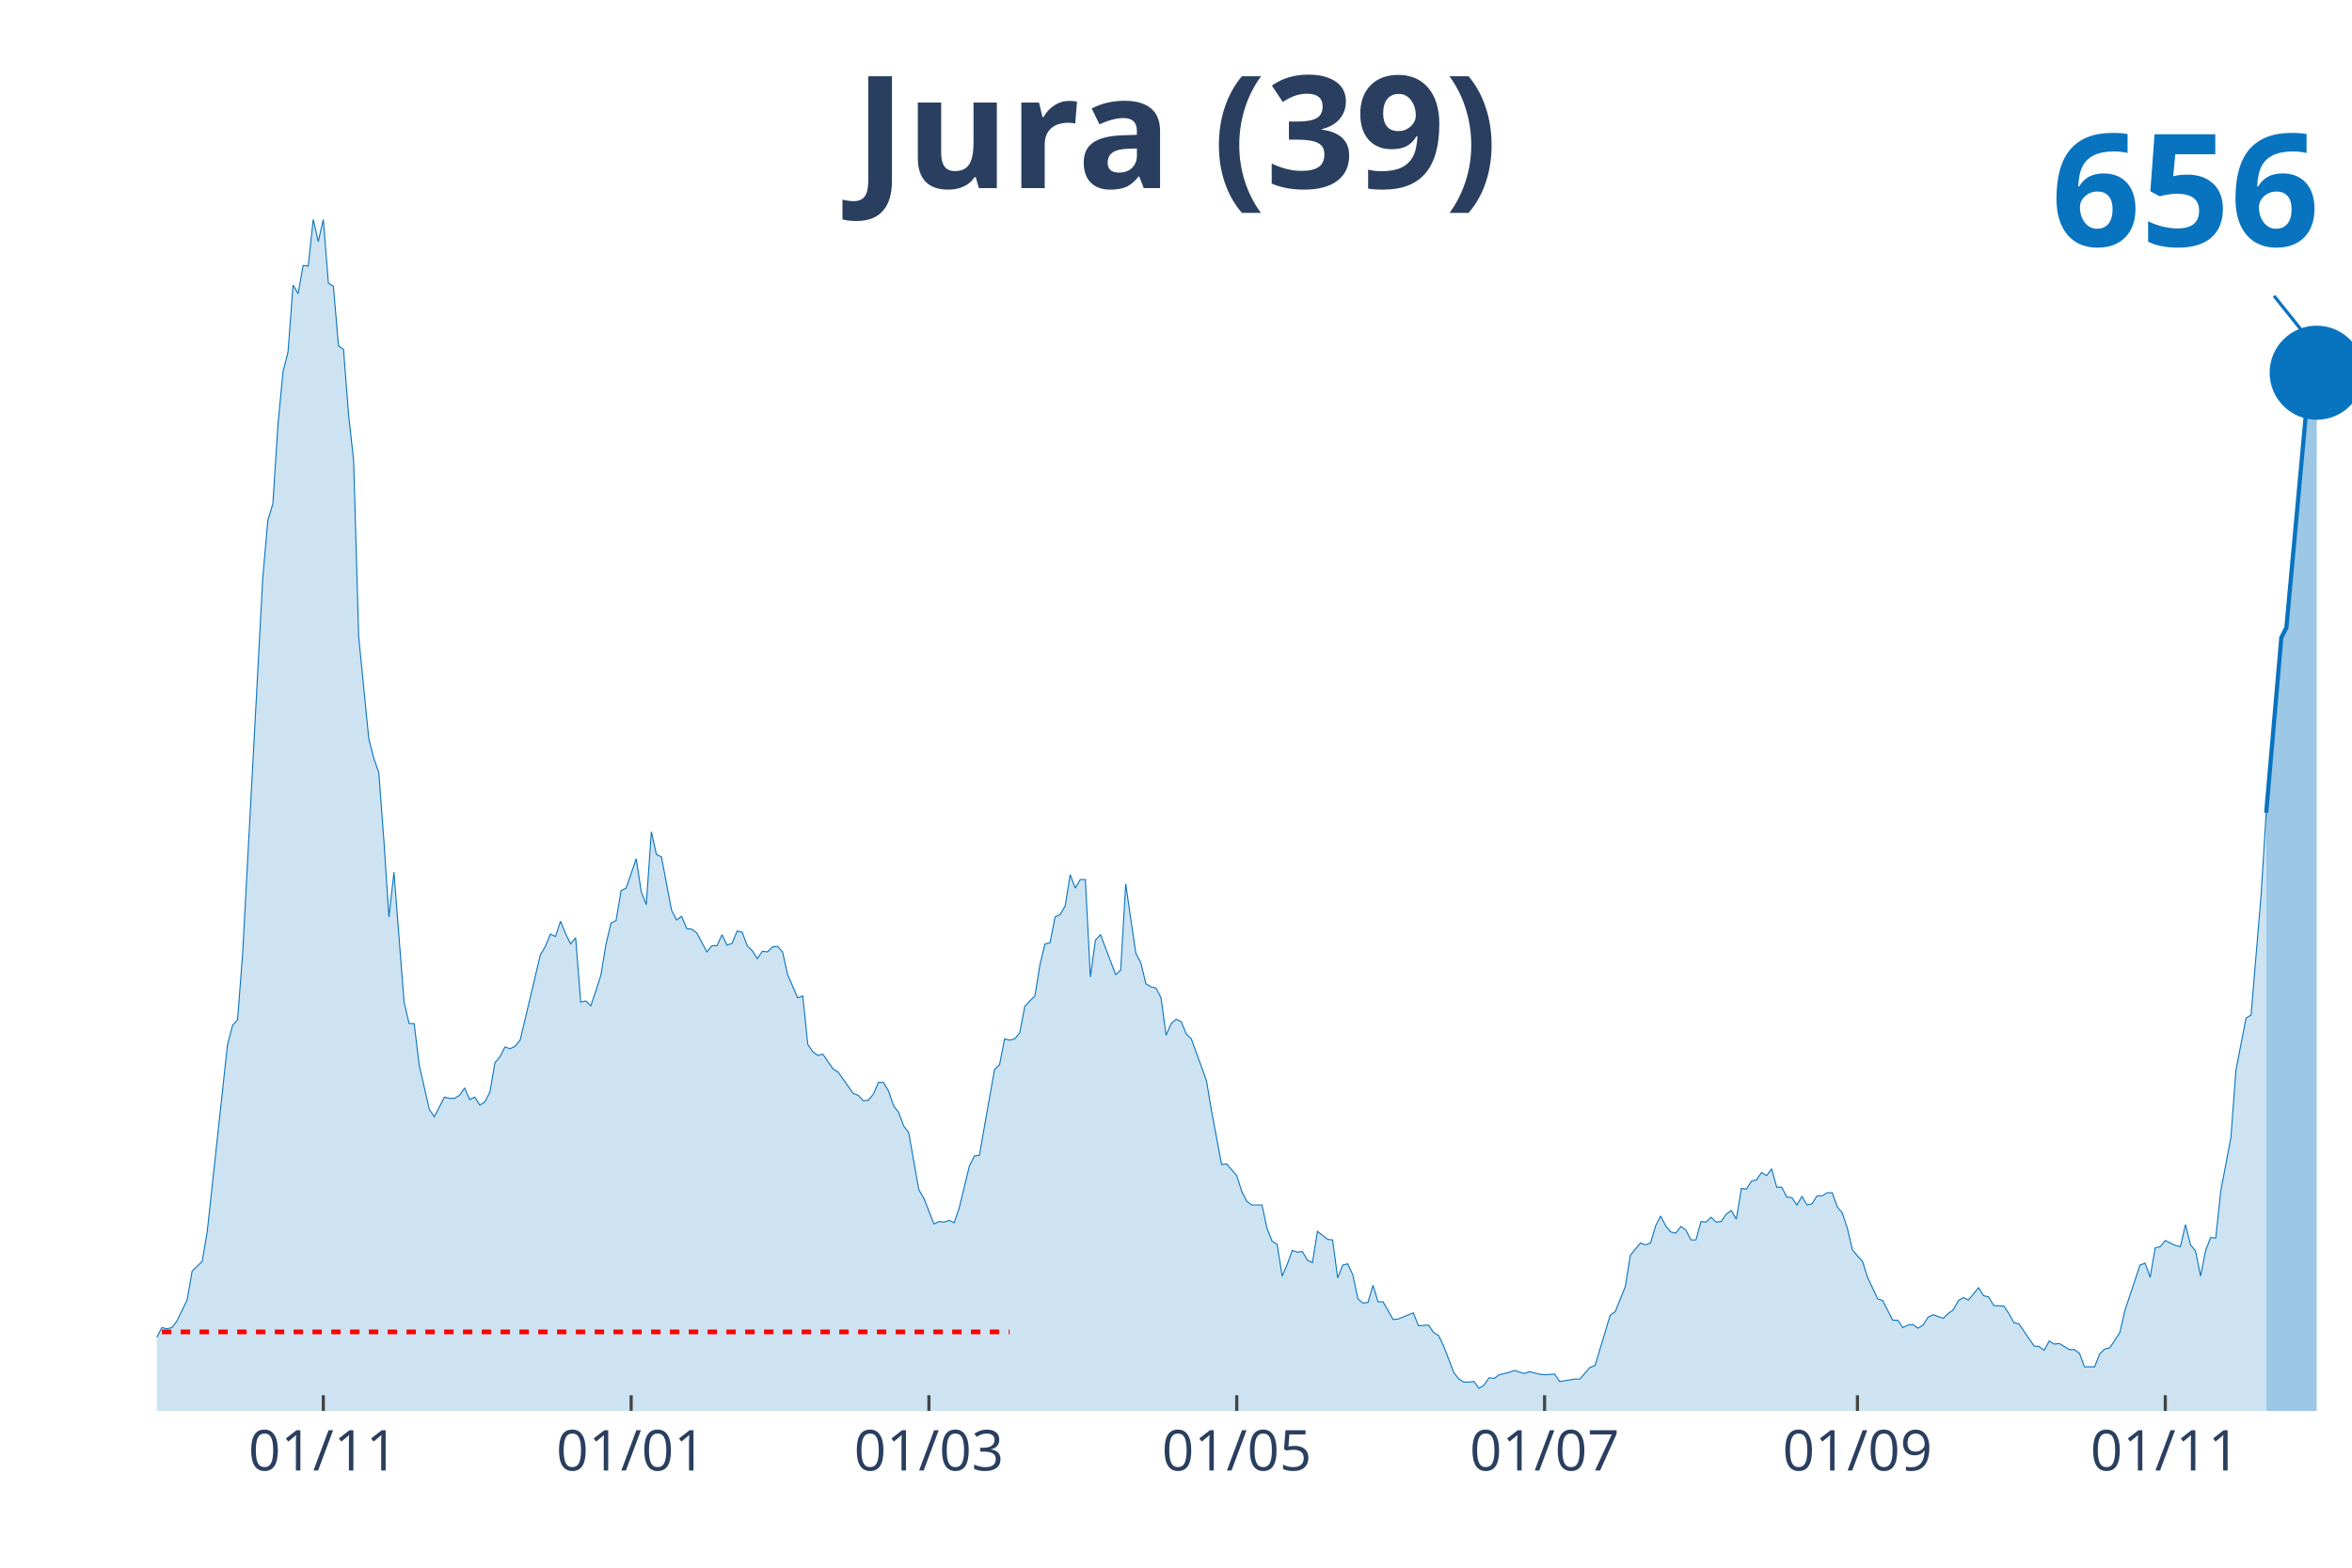
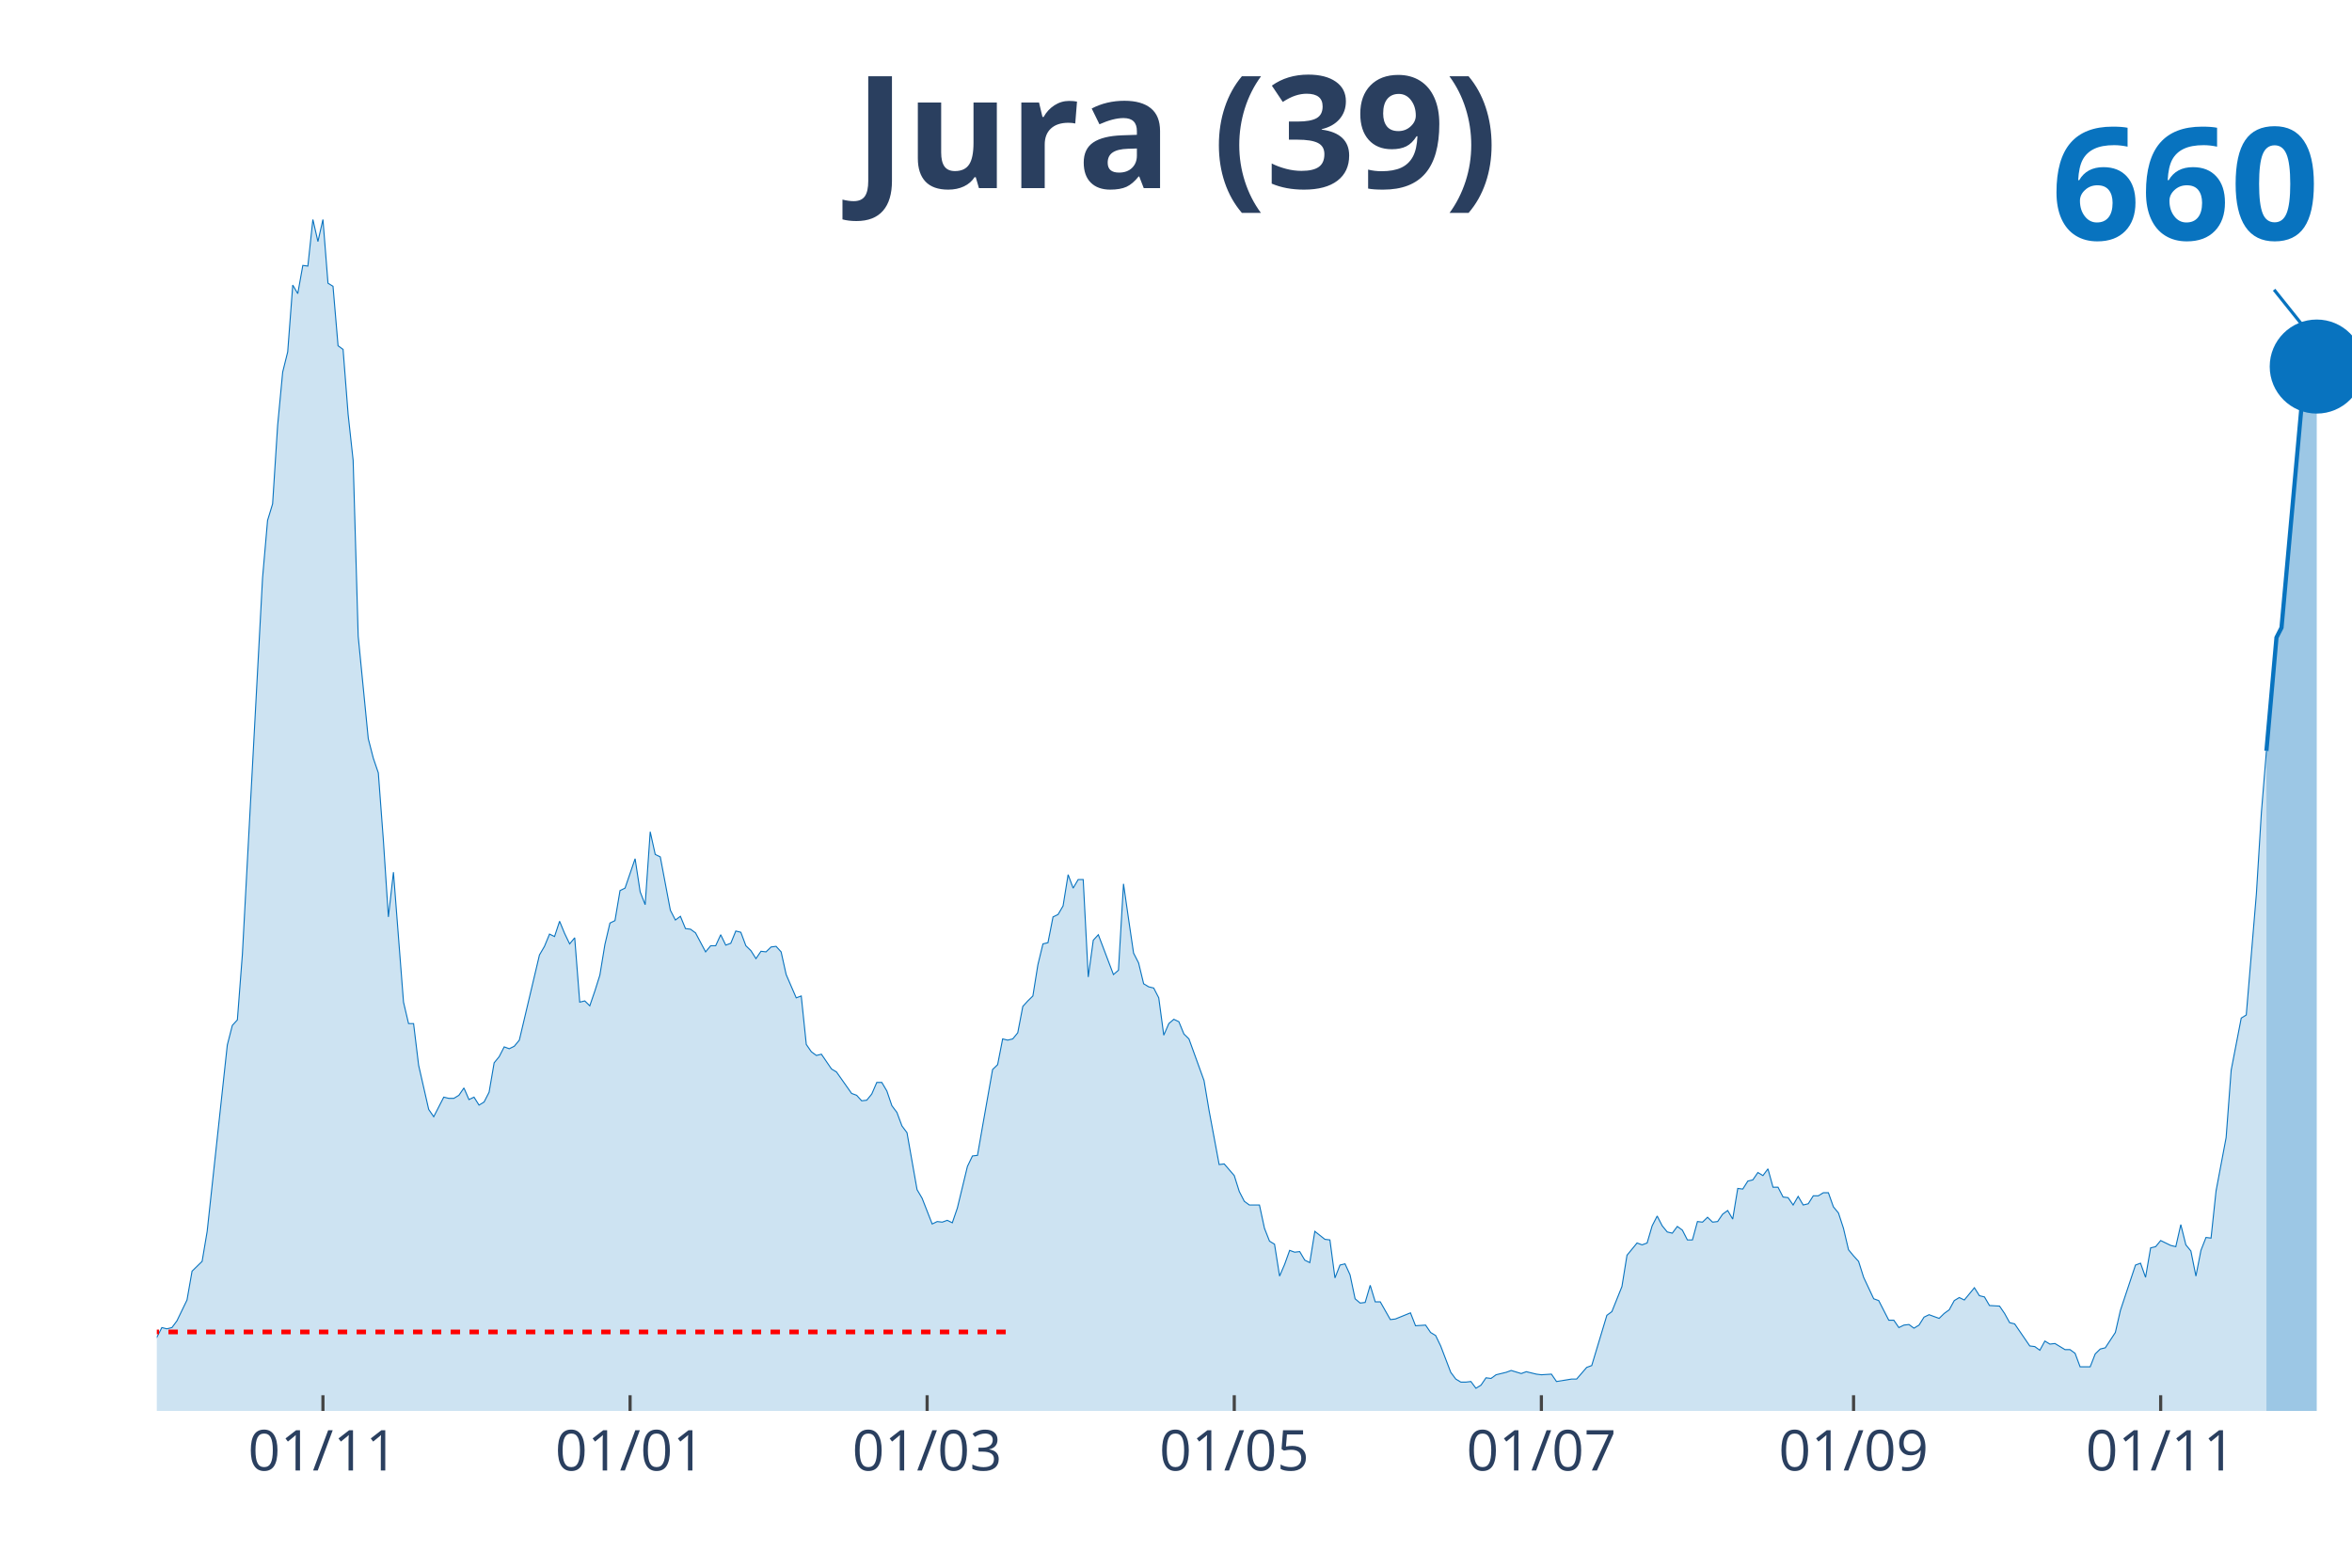
<svg xmlns="http://www.w3.org/2000/svg" class="main-svg" width="1125" height="750" style="" viewBox="0 0 750 500">
  <rect x="0" y="0" width="750" height="500" style="fill: rgb(0, 0, 0); fill-opacity: 0;" />
-   <defs id="defs-be785c">
+   <defs id="defs-2b7659">
    <g class="clips">
-       <clipPath id="clipbe785cxyplot" class="plotclip">
+       <clipPath id="clip2b7659xyplot" class="plotclip">
        <rect width="700" height="380" />
      </clipPath>
-       <clipPath class="axesclip" id="clipbe785cx">
+       <clipPath class="axesclip" id="clip2b7659x">
        <rect x="50" y="0" width="700" height="500" />
      </clipPath>
-       <clipPath class="axesclip" id="clipbe785cy">
+       <clipPath class="axesclip" id="clip2b7659y">
        <rect x="0" y="70" width="750" height="380" />
      </clipPath>
-       <clipPath class="axesclip" id="clipbe785cxy">
+       <clipPath class="axesclip" id="clip2b7659xy">
        <rect x="50" y="70" width="700" height="380" />
      </clipPath>
    </g>
    <g class="gradients" />
  </defs>
  <g class="bglayer">
    <rect class="bg" x="50" y="70" width="700" height="380" style="fill: rgb(0, 0, 0); fill-opacity: 0; stroke-width: 0;" />
  </g>
  <g class="layer-below">
    <g class="imagelayer" />
    <g class="shapelayer" />
  </g>
  <g class="cartesianlayer">
    <g class="subplot xy">
      <g class="layer-subplot">
        <g class="shapelayer" />
        <g class="imagelayer" />
      </g>
      <g class="gridlayer">
        <g class="x">
-           <path class="xgrid crisp" transform="translate(103.1,0)" d="M0,70v380" style="stroke: rgb(255, 255, 255); stroke-opacity: 1; stroke-width: 1px;" />
-           <path class="xgrid crisp" transform="translate(201.26,0)" d="M0,70v380" style="stroke: rgb(255, 255, 255); stroke-opacity: 1; stroke-width: 1px;" />
-           <path class="xgrid crisp" transform="translate(296.21,0)" d="M0,70v380" style="stroke: rgb(255, 255, 255); stroke-opacity: 1; stroke-width: 1px;" />
-           <path class="xgrid crisp" transform="translate(394.37,0)" d="M0,70v380" style="stroke: rgb(255, 255, 255); stroke-opacity: 1; stroke-width: 1px;" />
-           <path class="xgrid crisp" transform="translate(492.53,0)" d="M0,70v380" style="stroke: rgb(255, 255, 255); stroke-opacity: 1; stroke-width: 1px;" />
-           <path class="xgrid crisp" transform="translate(592.3,0)" d="M0,70v380" style="stroke: rgb(255, 255, 255); stroke-opacity: 1; stroke-width: 1px;" />
-           <path class="xgrid crisp" transform="translate(690.46,0)" d="M0,70v380" style="stroke: rgb(255, 255, 255); stroke-opacity: 1; stroke-width: 1px;" />
+           <path class="xgrid crisp" transform="translate(102.98,0)" d="M0,70v380" style="stroke: rgb(255, 255, 255); stroke-opacity: 1; stroke-width: 1px;" />
+           <path class="xgrid crisp" transform="translate(200.92,0)" d="M0,70v380" style="stroke: rgb(255, 255, 255); stroke-opacity: 1; stroke-width: 1px;" />
+           <path class="xgrid crisp" transform="translate(295.64,0)" d="M0,70v380" style="stroke: rgb(255, 255, 255); stroke-opacity: 1; stroke-width: 1px;" />
+           <path class="xgrid crisp" transform="translate(393.58,0)" d="M0,70v380" style="stroke: rgb(255, 255, 255); stroke-opacity: 1; stroke-width: 1px;" />
+           <path class="xgrid crisp" transform="translate(491.51,0)" d="M0,70v380" style="stroke: rgb(255, 255, 255); stroke-opacity: 1; stroke-width: 1px;" />
+           <path class="xgrid crisp" transform="translate(591.06,0)" d="M0,70v380" style="stroke: rgb(255, 255, 255); stroke-opacity: 1; stroke-width: 1px;" />
+           <path class="xgrid crisp" transform="translate(688.99,0)" d="M0,70v380" style="stroke: rgb(255, 255, 255); stroke-opacity: 1; stroke-width: 1px;" />
        </g>
        <g class="y" />
      </g>
      <g class="zerolinelayer" />
      <path class="xlines-below" />
      <path class="ylines-below" />
      <g class="overlines-below" />
      <g class="xaxislayer-below" />
      <g class="yaxislayer-below" />
      <g class="overaxes-below" />
-       <g class="plot" transform="translate(50, 70)" clip-path="url('#clipbe785cxyplot')">
+       <g class="plot" transform="translate(50, 70)" clip-path="url('#clip2b7659xyplot')">
        <g class="scatterlayer mlayer">
-           <g class="trace scatter tracef9c5e7" style="stroke-miterlimit: 2;">
+           <g class="trace scatter trace58a2c8" style="stroke-miterlimit: 2;">
            <g class="fills">
              <g>
-                 <path class="js-fill" d="M672.64,380L-218.85,380L-218.85,378.44L-205.98,377.65L-204.37,378.05L-197.93,380L-196.32,380L-136.78,378.63L-135.17,377.65L-122.3,377.46L-120.69,376.68L-102.99,377.46L-101.38,378.63L-90.11,377.65L-88.51,377.26L-74.02,375.9L-72.41,374.92L-67.59,373.74L-65.98,373.16L-61.15,373.74L-59.54,372.96L-51.49,370.81L-49.89,368.27L-40.23,367.88L-38.62,368.27L-35.4,367.1L-33.79,367.88L-30.57,365.34L-28.97,363.78L-27.36,364.95L-25.75,363.38L-22.53,361.63L-20.92,363.97L-19.31,364.95L-17.7,363.38L-16.09,360.26L-14.48,359.87L-11.26,356.93L-9.66,355.37L-8.05,355.17L-6.44,355.96L-1.61,358.5L0,356.54L1.61,353.42L3.22,353.81L4.83,353.42L6.44,351.27L9.66,344.62L11.26,335.43L14.48,332.3L16.09,322.73L22.53,263.3L24.14,257.05L25.75,255.29L27.36,234.37L33.79,114.35L35.4,95.98L37.01,90.7L38.62,65.68L40.23,48.67L41.84,42.22L43.45,20.92L45.06,23.65L46.67,14.66L48.28,14.86L49.89,0L51.49,7.04L53.1,0L54.71,20.33L56.32,21.31L57.93,40.27L59.54,41.44L61.15,62.16L62.76,76.82L64.37,132.92L67.59,165.57L69.2,171.82L70.8,176.51L72.41,198.01L74.02,222.45L75.63,208.18L78.85,249.62L80.46,256.46L82.07,256.46L83.68,269.75L86.9,283.83L88.51,286.17L91.72,279.92L93.33,280.31L94.94,280.31L96.55,279.33L98.16,276.99L99.77,280.7L101.38,279.92L102.99,282.46L104.6,281.48L106.21,278.35L107.82,268.97L109.43,267.02L111.03,263.89L112.64,264.48L114.25,263.69L115.86,261.74L122.3,234.57L123.91,231.83L125.52,227.92L127.13,228.7L128.74,223.82L130.34,227.73L131.95,231.05L133.56,229.09L135.17,249.62L136.78,249.23L138.39,250.79L140,246.1L141.61,241.02L143.22,231.24L144.83,224.4L146.44,223.62L148.05,214.04L149.66,213.26L152.87,203.88L154.48,214.43L156.09,218.54L157.7,195.28L159.31,202.51L160.92,203.29L164.14,220.3L165.75,223.43L167.36,222.25L168.97,226.16L170.57,226.36L172.18,227.53L175.4,233.59L177.01,231.64L178.62,231.64L180.23,228.12L181.84,231.44L183.45,230.85L185.06,226.94L186.67,227.34L188.28,231.64L189.89,233.2L191.49,235.74L193.1,233.4L194.71,233.59L196.32,232.03L197.93,231.83L199.54,233.59L201.15,240.82L202.76,244.54L204.37,248.25L205.98,247.66L207.59,263.11L209.2,265.45L210.8,266.63L212.41,266.23L215.63,270.93L217.24,271.9L222.07,278.74L223.68,279.33L225.29,281.09L226.9,280.9L228.51,278.94L230.11,275.23L231.72,275.23L233.33,277.96L234.94,282.65L236.55,284.8L238.16,289.1L239.77,291.26L242.99,309.43L244.6,312.17L247.82,320.38L249.43,319.6L251.03,319.79L252.64,319.21L254.25,319.99L255.86,315.3L259.08,302.01L260.69,298.68L262.3,298.49L263.91,289.3L267.13,271.12L268.74,269.56L270.34,261.35L271.95,261.74L273.56,261.35L275.17,259.39L276.78,250.99L278.39,249.23L280,247.66L281.61,237.7L283.22,231.05L284.83,230.66L286.44,222.45L288.05,221.67L289.66,218.93L291.26,208.96L292.87,213.26L294.48,210.52L296.09,210.52L297.7,241.6L299.31,229.88L300.92,228.12L305.75,240.82L307.36,239.45L308.97,211.89L310.57,223.03L312.18,233.98L313.79,237.11L315.4,243.76L317.01,244.73L318.62,245.12L320.23,248.25L321.84,260.17L323.45,256.46L325.06,255.09L326.67,255.87L328.28,259.78L329.89,261.35L334.71,274.64L336.32,284.22L339.54,301.42L341.15,301.22L344.37,304.94L345.98,310.02L347.59,313.15L349.2,314.32L352.41,314.32L354.02,321.75L355.63,325.85L357.24,326.83L358.85,337L360.46,333.28L362.07,328.79L363.68,329.37L365.29,329.18L366.9,331.91L368.51,332.7L370.11,322.73L373.33,325.27L374.94,325.46L376.55,337.58L378.16,333.48L379.77,333.09L381.38,336.6L382.99,344.23L384.6,345.6L386.21,345.4L387.82,339.93L389.43,345.21L391.03,345.21L394.25,350.87L395.86,350.68L400.69,348.72L402.3,352.83L405.52,352.63L407.13,354.98L408.74,355.96L410.34,359.28L413.56,367.69L415.17,369.84L416.78,370.81L418.39,370.81L420,370.62L421.61,372.77L423.22,371.79L424.83,369.44L426.44,369.64L428.05,368.47L431.26,367.69L432.87,367.1L436.09,368.08L437.7,367.49L440.92,368.27L442.53,368.47L445.75,368.27L447.36,370.62L452.18,369.84L453.79,369.84L457.01,366.12L458.62,365.53L463.45,349.51L465.06,348.33L468.28,340.32L469.89,330.35L473.1,326.44L474.71,327.03L476.32,326.44L477.93,320.97L479.54,317.84L481.15,320.97L482.76,322.92L484.37,323.31L485.98,321.16L487.59,322.34L489.2,325.46L490.8,325.46L492.41,319.6L494.02,319.79L495.63,318.23L497.24,319.79L498.85,319.6L500.46,317.25L502.07,316.08L503.68,318.82L505.29,309.04L506.9,309.24L508.51,306.7L510.11,306.31L511.72,303.96L513.33,304.94L514.94,302.79L516.55,308.65L518.16,308.65L519.77,311.78L521.38,311.98L522.99,314.32L524.6,311.58L526.21,314.32L527.82,313.93L529.43,311.39L531.03,311.39L532.64,310.41L534.25,310.41L535.86,314.91L537.47,316.86L539.08,321.75L540.69,328.59L542.3,330.55L543.91,332.3L545.52,337.39L548.74,344.23L550.34,344.81L553.56,351.07L555.17,351.07L556.78,353.42L558.39,352.63L560,352.44L561.61,353.61L563.22,352.63L564.83,350.09L566.44,349.31L568.05,349.9L569.66,350.48L571.26,348.92L572.87,347.75L574.48,344.81L576.09,343.84L577.7,344.62L580.92,340.71L582.53,343.25L584.14,343.64L585.75,346.38L588.97,346.57L590.57,348.92L592.18,351.85L593.79,352.24L598.62,359.28L600.23,359.48L601.84,360.65L603.45,357.72L605.06,358.69L606.67,358.5L609.89,360.45L611.49,360.45L613.1,361.63L614.71,365.93L617.93,365.93L619.54,361.82L621.15,360.26L622.76,359.87L625.98,354.98L627.59,347.94L632.41,333.48L634.02,332.89L635.63,337.39L637.24,328L638.85,327.61L640.46,325.66L643.68,327.22L645.29,327.61L646.9,320.58L648.51,327.03L650.11,328.98L651.72,337L653.33,328.79L654.94,324.68L656.55,324.88L658.16,309.83L661.38,292.82L662.99,271.32L666.21,254.7L667.82,253.72L671.03,215.22L672.64,189.22" style="fill: rgb(8, 115, 191); fill-opacity: 0.2; stroke-width: 0;" />
+                 <path class="js-fill" d="M672.71,380L-218.35,380L-218.35,378.44L-205.5,377.65L-203.9,378.05L-197.48,380L-195.87,380L-136.47,378.63L-134.86,377.65L-122.02,377.46L-120.41,376.68L-102.75,377.46L-101.15,378.63L-89.91,377.65L-88.3,377.26L-73.85,375.9L-72.25,374.92L-67.43,373.74L-65.83,373.16L-61.01,373.74L-59.4,372.96L-51.38,370.81L-49.77,368.27L-40.14,367.88L-38.53,368.27L-35.32,367.1L-33.72,367.88L-30.5,365.34L-28.9,363.78L-27.29,364.95L-25.69,363.38L-22.48,361.63L-20.87,363.97L-19.27,364.95L-17.66,363.38L-16.06,360.26L-14.45,359.87L-11.24,356.93L-9.63,355.37L-8.03,355.17L-6.42,355.96L-1.61,358.5L0,356.54L1.61,353.42L3.21,353.81L4.82,353.42L6.42,351.27L9.63,344.62L11.24,335.43L14.45,332.3L16.06,322.73L22.48,263.3L24.08,257.05L25.69,255.29L27.29,234.37L33.72,114.35L35.32,95.98L36.93,90.7L38.53,65.68L40.14,48.67L41.74,42.22L43.35,20.92L44.95,23.65L46.56,14.66L48.17,14.86L49.77,0L51.38,7.04L52.98,0L54.59,20.33L56.19,21.31L57.8,40.27L59.4,41.44L61.01,62.16L62.61,76.82L64.22,132.92L67.43,165.57L69.04,171.82L70.64,176.51L72.25,198.01L73.85,222.45L75.46,208.18L78.67,249.62L80.28,256.46L81.88,256.46L83.49,269.75L86.7,283.83L88.3,286.17L91.51,279.92L93.12,280.31L94.72,280.31L96.33,279.33L97.94,276.99L99.54,280.7L101.15,279.92L102.75,282.46L104.36,281.48L105.96,278.35L107.57,268.97L109.17,267.02L110.78,263.89L112.39,264.48L113.99,263.69L115.6,261.74L122.02,234.57L123.62,231.83L125.23,227.92L126.83,228.7L128.44,223.82L130.05,227.73L131.65,231.05L133.26,229.09L134.86,249.62L136.47,249.23L138.07,250.79L139.68,246.1L141.28,241.02L142.89,231.24L144.5,224.4L146.1,223.62L147.71,214.04L149.31,213.26L152.52,203.88L154.13,214.43L155.73,218.54L157.34,195.28L158.94,202.51L160.55,203.29L163.76,220.3L165.37,223.43L166.97,222.25L168.58,226.16L170.18,226.36L171.79,227.53L175,233.59L176.61,231.64L178.21,231.64L179.82,228.12L181.42,231.44L183.03,230.85L184.63,226.94L186.24,227.34L187.84,231.64L189.45,233.2L191.06,235.74L192.66,233.4L194.27,233.59L195.87,232.03L197.48,231.83L199.08,233.59L200.69,240.82L202.29,244.54L203.9,248.25L205.5,247.66L207.11,263.11L208.72,265.45L210.32,266.63L211.93,266.23L215.14,270.93L216.74,271.9L221.56,278.74L223.17,279.33L224.77,281.09L226.38,280.9L227.98,278.94L229.59,275.23L231.19,275.23L232.8,277.96L234.4,282.65L236.01,284.8L237.61,289.1L239.22,291.26L242.43,309.43L244.04,312.17L247.25,320.38L248.85,319.6L250.46,319.79L252.06,319.21L253.67,319.99L255.28,315.3L258.49,302.01L260.09,298.68L261.7,298.49L263.3,289.3L266.51,271.12L268.12,269.56L269.72,261.35L271.33,261.74L272.94,261.35L274.54,259.39L276.15,250.99L277.75,249.23L279.36,247.66L280.96,237.7L282.57,231.05L284.17,230.66L285.78,222.45L287.39,221.67L288.99,218.93L290.6,208.96L292.2,213.26L293.81,210.52L295.41,210.52L297.02,241.6L298.62,229.88L300.23,228.12L305.05,240.82L306.65,239.45L308.26,211.89L309.86,223.03L311.47,233.98L313.07,237.11L314.68,243.76L316.28,244.73L317.89,245.12L319.5,248.25L321.1,260.17L322.71,256.46L324.31,255.09L325.92,255.87L327.52,259.78L329.13,261.35L333.94,274.64L335.55,284.22L338.76,301.42L340.37,301.22L343.58,304.94L345.18,310.02L346.79,313.15L348.39,314.32L351.61,314.32L353.21,321.75L354.82,325.85L356.42,326.83L358.03,337L359.63,333.28L361.24,328.79L362.84,329.37L364.45,329.18L366.06,331.91L367.66,332.7L369.27,322.73L372.48,325.27L374.08,325.46L375.69,337.58L377.29,333.48L378.9,333.09L380.5,336.6L382.11,344.23L383.72,345.6L385.32,345.4L386.93,339.93L388.53,345.21L390.14,345.21L393.35,350.87L394.95,350.68L399.77,348.72L401.38,352.83L404.59,352.63L406.19,354.98L407.8,355.96L409.4,359.28L412.61,367.69L414.22,369.84L415.83,370.81L417.43,370.81L419.04,370.62L420.64,372.77L422.25,371.79L423.85,369.44L425.46,369.64L427.06,368.47L430.28,367.69L431.88,367.1L435.09,368.08L436.7,367.49L439.91,368.27L441.51,368.47L444.72,368.27L446.33,370.62L451.15,369.84L452.75,369.84L455.96,366.12L457.57,365.53L462.39,349.51L463.99,348.33L467.2,340.32L468.81,330.35L472.02,326.44L473.62,327.03L475.23,326.44L476.83,320.97L478.44,317.84L480.05,320.97L481.65,322.92L483.26,323.31L484.86,321.16L486.47,322.34L488.07,325.46L489.68,325.46L491.28,319.6L492.89,319.79L494.5,318.23L496.1,319.79L497.71,319.6L499.31,317.25L500.92,316.08L502.52,318.82L504.13,309.04L505.73,309.24L507.34,306.7L508.94,306.31L510.55,303.96L512.16,304.94L513.76,302.79L515.37,308.65L516.97,308.65L518.58,311.78L520.18,311.98L521.79,314.32L523.39,311.58L525,314.32L526.61,313.93L528.21,311.39L529.82,311.39L531.42,310.41L533.03,310.41L534.63,314.91L536.24,316.86L537.84,321.75L539.45,328.59L541.06,330.55L542.66,332.3L544.27,337.39L547.48,344.23L549.08,344.81L552.29,351.07L553.9,351.07L555.5,353.42L557.11,352.63L558.72,352.44L560.32,353.61L561.93,352.63L563.53,350.09L565.14,349.31L566.74,349.9L568.35,350.48L569.95,348.92L571.56,347.75L573.17,344.81L574.77,343.84L576.38,344.62L579.59,340.71L581.19,343.25L582.8,343.64L584.4,346.38L587.61,346.57L589.22,348.92L590.83,351.85L592.43,352.24L597.25,359.28L598.85,359.48L600.46,360.65L602.06,357.72L603.67,358.69L605.28,358.5L608.49,360.45L610.09,360.45L611.7,361.63L613.3,365.93L616.51,365.93L618.12,361.82L619.72,360.26L621.33,359.87L624.54,354.98L626.15,347.94L630.96,333.48L632.57,332.89L634.17,337.39L635.78,328L637.39,327.61L638.99,325.66L642.2,327.22L643.81,327.61L645.41,320.58L647.02,327.03L648.62,328.98L650.23,337L651.83,328.79L653.44,324.68L655.05,324.88L656.65,309.83L659.86,292.82L661.47,271.32L664.68,254.7L666.28,253.72L669.5,215.22L671.1,189.22L672.71,169.48" style="fill: rgb(8, 115, 191); fill-opacity: 0.2; stroke-width: 0;" />
              </g>
            </g>
            <g class="errorbars" />
            <g class="lines">
-               <path class="js-line" d="M-218.85,378.44L-205.98,377.65L-204.37,378.05L-197.93,380L-196.32,380L-136.78,378.63L-135.17,377.65L-122.3,377.46L-120.69,376.68L-102.99,377.46L-101.38,378.63L-90.11,377.65L-88.51,377.26L-74.02,375.9L-72.41,374.92L-67.59,373.74L-65.98,373.16L-61.15,373.74L-59.54,372.96L-51.49,370.81L-49.89,368.27L-40.23,367.88L-38.62,368.27L-35.4,367.1L-33.79,367.88L-30.57,365.34L-28.97,363.78L-27.36,364.95L-25.75,363.38L-22.53,361.63L-20.92,363.97L-19.31,364.95L-17.7,363.38L-16.09,360.26L-14.48,359.87L-11.26,356.93L-9.66,355.37L-8.05,355.17L-6.44,355.96L-1.61,358.5L0,356.54L1.61,353.42L3.22,353.81L4.83,353.42L6.44,351.27L9.66,344.62L11.26,335.43L14.48,332.3L16.09,322.73L22.53,263.3L24.14,257.05L25.75,255.29L27.36,234.37L33.79,114.35L35.4,95.98L37.01,90.7L38.62,65.68L40.23,48.67L41.84,42.22L43.45,20.92L45.06,23.65L46.67,14.66L48.28,14.86L49.89,0L51.49,7.04L53.1,0L54.71,20.33L56.32,21.31L57.93,40.27L59.54,41.44L61.15,62.16L62.76,76.82L64.37,132.92L67.59,165.57L69.2,171.82L70.8,176.51L72.41,198.01L74.02,222.45L75.63,208.18L78.85,249.62L80.46,256.46L82.07,256.46L83.68,269.75L86.9,283.83L88.51,286.17L91.72,279.92L93.33,280.31L94.94,280.31L96.55,279.33L98.16,276.99L99.77,280.7L101.38,279.92L102.99,282.46L104.6,281.48L106.21,278.35L107.82,268.97L109.43,267.02L111.03,263.89L112.64,264.48L114.25,263.69L115.86,261.74L122.3,234.57L123.91,231.83L125.52,227.92L127.13,228.7L128.74,223.82L130.34,227.73L131.95,231.05L133.56,229.09L135.17,249.62L136.78,249.23L138.39,250.79L140,246.1L141.61,241.02L143.22,231.24L144.83,224.4L146.44,223.62L148.05,214.04L149.66,213.26L152.87,203.88L154.48,214.43L156.09,218.54L157.7,195.28L159.31,202.51L160.92,203.29L164.14,220.3L165.75,223.43L167.36,222.25L168.97,226.16L170.57,226.36L172.18,227.53L175.4,233.59L177.01,231.64L178.62,231.64L180.23,228.12L181.84,231.44L183.45,230.85L185.06,226.94L186.67,227.34L188.28,231.64L189.89,233.2L191.49,235.74L193.1,233.4L194.71,233.59L196.32,232.03L197.93,231.83L199.54,233.59L201.15,240.82L202.76,244.54L204.37,248.25L205.98,247.66L207.59,263.11L209.2,265.45L210.8,266.63L212.41,266.23L215.63,270.93L217.24,271.9L222.07,278.74L223.68,279.33L225.29,281.09L226.9,280.9L228.51,278.94L230.11,275.23L231.72,275.23L233.33,277.96L234.94,282.65L236.55,284.8L238.16,289.1L239.77,291.26L242.99,309.43L244.6,312.17L247.82,320.38L249.43,319.6L251.03,319.79L252.64,319.21L254.25,319.99L255.86,315.3L259.08,302.01L260.69,298.68L262.3,298.49L263.91,289.3L267.13,271.12L268.74,269.56L270.34,261.35L271.95,261.74L273.56,261.35L275.17,259.39L276.78,250.99L278.39,249.23L280,247.66L281.61,237.7L283.22,231.05L284.83,230.66L286.44,222.45L288.05,221.67L289.66,218.93L291.26,208.96L292.87,213.26L294.48,210.52L296.09,210.52L297.7,241.6L299.31,229.88L300.92,228.12L305.75,240.82L307.36,239.45L308.97,211.89L310.57,223.03L312.18,233.98L313.79,237.11L315.4,243.76L317.01,244.73L318.62,245.12L320.23,248.25L321.84,260.17L323.45,256.46L325.06,255.09L326.67,255.87L328.28,259.78L329.89,261.35L334.71,274.64L336.32,284.22L339.54,301.42L341.15,301.22L344.37,304.94L345.98,310.02L347.59,313.15L349.2,314.32L352.41,314.32L354.02,321.75L355.63,325.85L357.24,326.83L358.85,337L360.46,333.28L362.07,328.79L363.68,329.37L365.29,329.18L366.9,331.91L368.51,332.7L370.11,322.73L373.33,325.27L374.94,325.46L376.55,337.58L378.16,333.48L379.77,333.09L381.38,336.6L382.99,344.23L384.6,345.6L386.21,345.4L387.82,339.93L389.43,345.21L391.03,345.21L394.25,350.87L395.86,350.68L400.69,348.72L402.3,352.83L405.52,352.63L407.13,354.98L408.74,355.96L410.34,359.28L413.56,367.69L415.17,369.84L416.78,370.81L418.39,370.81L420,370.62L421.61,372.77L423.22,371.79L424.83,369.44L426.44,369.64L428.05,368.47L431.26,367.69L432.87,367.1L436.09,368.08L437.7,367.49L440.92,368.27L442.53,368.47L445.75,368.27L447.36,370.62L452.18,369.84L453.79,369.84L457.01,366.12L458.62,365.53L463.45,349.51L465.06,348.33L468.28,340.32L469.89,330.35L473.1,326.44L474.71,327.03L476.32,326.44L477.93,320.97L479.54,317.84L481.15,320.97L482.76,322.92L484.37,323.31L485.98,321.16L487.59,322.34L489.2,325.46L490.8,325.46L492.41,319.6L494.02,319.79L495.63,318.23L497.24,319.79L498.85,319.6L500.46,317.25L502.07,316.08L503.68,318.82L505.29,309.04L506.9,309.24L508.51,306.7L510.11,306.31L511.72,303.96L513.33,304.94L514.94,302.79L516.55,308.65L518.16,308.65L519.77,311.78L521.38,311.98L522.99,314.32L524.6,311.58L526.21,314.32L527.82,313.93L529.43,311.39L531.03,311.39L532.64,310.41L534.25,310.41L535.86,314.91L537.47,316.86L539.08,321.75L540.69,328.59L542.3,330.55L543.91,332.3L545.52,337.39L548.74,344.23L550.34,344.81L553.56,351.07L555.17,351.07L556.78,353.42L558.39,352.63L560,352.44L561.61,353.61L563.22,352.63L564.83,350.09L566.44,349.31L568.05,349.9L569.66,350.48L571.26,348.92L572.87,347.75L574.48,344.81L576.09,343.84L577.7,344.62L580.92,340.71L582.53,343.25L584.14,343.64L585.75,346.38L588.97,346.57L590.57,348.92L592.18,351.85L593.79,352.24L598.62,359.28L600.23,359.48L601.84,360.65L603.45,357.72L605.06,358.69L606.67,358.5L609.89,360.45L611.49,360.45L613.1,361.63L614.71,365.93L617.93,365.93L619.54,361.82L621.15,360.26L622.76,359.87L625.98,354.98L627.59,347.94L632.41,333.48L634.02,332.89L635.63,337.39L637.24,328L638.85,327.61L640.46,325.66L643.68,327.22L645.29,327.61L646.9,320.58L648.51,327.03L650.11,328.98L651.72,337L653.33,328.79L654.94,324.68L656.55,324.88L658.16,309.83L661.38,292.82L662.99,271.32L666.21,254.7L667.82,253.72L671.03,215.22L672.64,189.22" style="vector-effect: non-scaling-stroke; fill: none; stroke: rgb(8, 115, 191); stroke-opacity: 1; stroke-width: 0.5px; opacity: 1;" />
+               <path class="js-line" d="M-218.35,378.44L-205.5,377.65L-203.9,378.05L-197.48,380L-195.87,380L-136.47,378.63L-134.86,377.65L-122.02,377.46L-120.41,376.68L-102.75,377.46L-101.15,378.63L-89.91,377.65L-88.3,377.26L-73.85,375.9L-72.25,374.92L-67.43,373.74L-65.83,373.16L-61.01,373.74L-59.4,372.96L-51.38,370.81L-49.77,368.27L-40.14,367.88L-38.53,368.27L-35.32,367.1L-33.72,367.88L-30.5,365.34L-28.9,363.78L-27.29,364.95L-25.69,363.38L-22.48,361.63L-20.87,363.97L-19.27,364.95L-17.66,363.38L-16.06,360.26L-14.45,359.87L-11.24,356.93L-9.63,355.37L-8.03,355.17L-6.42,355.96L-1.61,358.5L0,356.54L1.61,353.42L3.21,353.81L4.82,353.42L6.42,351.27L9.63,344.62L11.24,335.43L14.45,332.3L16.06,322.73L22.48,263.3L24.08,257.05L25.69,255.29L27.29,234.37L33.72,114.35L35.32,95.98L36.93,90.7L38.53,65.68L40.14,48.67L41.74,42.22L43.35,20.92L44.95,23.65L46.56,14.66L48.17,14.86L49.77,0L51.38,7.04L52.98,0L54.59,20.33L56.19,21.31L57.8,40.27L59.4,41.44L61.01,62.16L62.61,76.82L64.22,132.92L67.43,165.57L69.04,171.82L70.64,176.51L72.25,198.01L73.85,222.45L75.46,208.18L78.67,249.62L80.28,256.46L81.88,256.46L83.49,269.75L86.7,283.83L88.3,286.17L91.51,279.92L93.12,280.31L94.72,280.31L96.33,279.33L97.94,276.99L99.54,280.7L101.15,279.92L102.75,282.46L104.36,281.48L105.96,278.35L107.57,268.97L109.17,267.02L110.78,263.89L112.39,264.48L113.99,263.69L115.6,261.74L122.02,234.57L123.62,231.83L125.23,227.92L126.83,228.7L128.44,223.82L130.05,227.73L131.65,231.05L133.26,229.09L134.86,249.62L136.47,249.23L138.07,250.79L139.68,246.1L141.28,241.02L142.89,231.24L144.5,224.4L146.1,223.62L147.71,214.04L149.31,213.26L152.52,203.88L154.13,214.43L155.73,218.54L157.34,195.28L158.94,202.51L160.55,203.29L163.76,220.3L165.37,223.43L166.97,222.25L168.58,226.16L170.18,226.36L171.79,227.53L175,233.59L176.61,231.64L178.21,231.64L179.82,228.12L181.42,231.44L183.03,230.85L184.63,226.94L186.24,227.34L187.84,231.64L189.45,233.2L191.06,235.74L192.66,233.4L194.27,233.59L195.87,232.03L197.48,231.83L199.08,233.59L200.69,240.82L202.29,244.54L203.9,248.25L205.5,247.66L207.11,263.11L208.72,265.45L210.32,266.63L211.93,266.23L215.14,270.93L216.74,271.9L221.56,278.74L223.17,279.33L224.77,281.09L226.38,280.9L227.98,278.94L229.59,275.23L231.19,275.23L232.8,277.96L234.4,282.65L236.01,284.8L237.61,289.1L239.22,291.26L242.43,309.43L244.04,312.17L247.25,320.38L248.85,319.6L250.46,319.79L252.06,319.21L253.67,319.99L255.28,315.3L258.49,302.01L260.09,298.68L261.7,298.49L263.3,289.3L266.51,271.12L268.12,269.56L269.72,261.35L271.33,261.74L272.94,261.35L274.54,259.39L276.15,250.99L277.75,249.23L279.36,247.66L280.96,237.7L282.57,231.05L284.17,230.66L285.78,222.45L287.39,221.67L288.99,218.93L290.6,208.96L292.2,213.26L293.81,210.52L295.41,210.52L297.02,241.6L298.62,229.88L300.23,228.12L305.05,240.82L306.65,239.45L308.26,211.89L309.86,223.03L311.47,233.98L313.07,237.11L314.68,243.76L316.28,244.73L317.89,245.12L319.5,248.25L321.1,260.17L322.71,256.46L324.31,255.09L325.92,255.87L327.52,259.78L329.13,261.35L333.94,274.64L335.55,284.22L338.76,301.42L340.37,301.22L343.58,304.94L345.18,310.02L346.79,313.15L348.39,314.32L351.61,314.32L353.21,321.75L354.82,325.85L356.42,326.83L358.03,337L359.63,333.28L361.24,328.79L362.84,329.37L364.45,329.18L366.06,331.91L367.66,332.7L369.27,322.73L372.48,325.27L374.08,325.46L375.69,337.58L377.29,333.48L378.9,333.09L380.5,336.6L382.11,344.23L383.72,345.6L385.32,345.4L386.93,339.93L388.53,345.21L390.14,345.21L393.35,350.87L394.95,350.68L399.77,348.72L401.38,352.83L404.59,352.63L406.19,354.98L407.8,355.96L409.4,359.28L412.61,367.69L414.22,369.84L415.83,370.81L417.43,370.81L419.04,370.62L420.64,372.77L422.25,371.79L423.85,369.44L425.46,369.64L427.06,368.47L430.28,367.69L431.88,367.1L435.09,368.08L436.7,367.49L439.91,368.27L441.51,368.47L444.72,368.27L446.33,370.62L451.15,369.84L452.75,369.84L455.96,366.12L457.57,365.53L462.39,349.51L463.99,348.33L467.2,340.32L468.81,330.35L472.02,326.44L473.62,327.03L475.23,326.44L476.83,320.97L478.44,317.84L480.05,320.97L481.65,322.92L483.26,323.31L484.86,321.16L486.47,322.34L488.07,325.46L489.68,325.46L491.28,319.6L492.89,319.79L494.5,318.23L496.1,319.79L497.71,319.6L499.31,317.25L500.92,316.08L502.52,318.82L504.13,309.04L505.73,309.24L507.34,306.7L508.94,306.31L510.55,303.96L512.16,304.94L513.76,302.79L515.37,308.65L516.97,308.65L518.58,311.78L520.18,311.98L521.79,314.32L523.39,311.58L525,314.32L526.61,313.93L528.21,311.39L529.82,311.39L531.42,310.41L533.03,310.41L534.63,314.91L536.24,316.86L537.84,321.75L539.45,328.59L541.06,330.55L542.66,332.3L544.27,337.39L547.48,344.23L549.08,344.81L552.29,351.07L553.9,351.07L555.5,353.42L557.11,352.63L558.72,352.44L560.32,353.61L561.93,352.63L563.53,350.09L565.14,349.31L566.74,349.9L568.35,350.48L569.95,348.92L571.56,347.75L573.17,344.81L574.77,343.84L576.38,344.62L579.59,340.71L581.19,343.25L582.8,343.64L584.4,346.38L587.61,346.57L589.22,348.92L590.83,351.85L592.43,352.24L597.25,359.28L598.85,359.48L600.46,360.65L602.06,357.72L603.67,358.69L605.28,358.5L608.49,360.45L610.09,360.45L611.7,361.63L613.3,365.93L616.51,365.93L618.12,361.82L619.72,360.26L621.33,359.87L624.54,354.98L626.15,347.94L630.96,333.48L632.57,332.89L634.17,337.39L635.78,328L637.39,327.61L638.99,325.66L642.2,327.22L643.81,327.61L645.41,320.58L647.02,327.03L648.62,328.98L650.23,337L651.83,328.79L653.44,324.68L655.05,324.88L656.65,309.83L659.86,292.82L661.47,271.32L664.68,254.7L666.28,253.72L669.5,215.22L671.1,189.22L672.71,169.48" style="vector-effect: non-scaling-stroke; fill: none; stroke: rgb(8, 115, 191); stroke-opacity: 1; stroke-width: 0.5px; opacity: 1;" />
            </g>
            <g class="points" />
            <g class="text" />
          </g>
-           <g class="trace scatter trace429dbd" style="stroke-miterlimit: 2;">
+           <g class="trace scatter trace0447cd" style="stroke-miterlimit: 2;">
            <g class="fills">
              <g>
-                 <path class="js-fill" d="M688.74,380L672.64,380L672.64,189.22L677.47,133.31L679.08,130.19L685.52,59.62L687.13,50.24L688.74,48.87" style="fill: rgb(8, 115, 191); fill-opacity: 0.4; stroke-width: 0;" />
+                 <path class="js-fill" d="M688.76,380L672.71,380L672.71,169.48L675.92,133.31L677.52,130.19L683.94,59.23L685.55,49.85L688.76,46.91" style="fill: rgb(8, 115, 191); fill-opacity: 0.4; stroke-width: 0;" />
              </g>
            </g>
            <g class="errorbars" />
            <g class="lines">
-               <path class="js-line" d="M672.64,189.22L677.47,133.31L679.08,130.19L685.52,59.62L687.13,50.24L688.74,48.87" style="vector-effect: non-scaling-stroke; fill: none; stroke: rgb(8, 115, 191); stroke-opacity: 1; stroke-width: 2px; opacity: 1;" />
+               <path class="js-line" d="M672.71,169.48L675.92,133.31L677.52,130.19L683.94,59.23L685.55,49.85L688.76,46.91" style="vector-effect: non-scaling-stroke; fill: none; stroke: rgb(8, 115, 191); stroke-opacity: 1; stroke-width: 2px; opacity: 1;" />
            </g>
            <g class="points" />
            <g class="text" />
          </g>
-           <g class="trace scatter trace5cc3b6" style="stroke-miterlimit: 2; opacity: 1;">
+           <g class="trace scatter trace27e507" style="stroke-miterlimit: 2; opacity: 1;">
            <g class="fills" />
            <g class="errorbars" />
            <g class="lines" />
            <g class="points">
-               <path class="point" transform="translate(688.74,48.87)" d="M15,0A15,15 0 1,1 0,-15A15,15 0 0,1 15,0Z" style="opacity: 1; stroke-width: 0px; fill: rgb(8, 115, 191); fill-opacity: 1;" />
+               <path class="point" transform="translate(688.76,46.91)" d="M15,0A15,15 0 1,1 0,-15A15,15 0 0,1 15,0Z" style="opacity: 1; stroke-width: 0px; fill: rgb(8, 115, 191); fill-opacity: 1;" />
            </g>
            <g class="text" />
          </g>
        </g>
      </g>
      <g class="overplot" />
      <path class="xlines-above crisp" style="fill: none; stroke-width: 1px; stroke: rgb(0, 0, 0); stroke-opacity: 0;" d="" />
      <path class="ylines-above crisp" style="fill: none;" d="M0,0" />
      <g class="overlines-above" />
      <g class="xaxislayer-above">
-         <path class="xtick ticks crisp" d="M0,450v-5" transform="translate(103.1,0)" style="stroke: rgb(68, 68, 68); stroke-opacity: 1; stroke-width: 1px;" />
-         <path class="xtick ticks crisp" d="M0,450v-5" transform="translate(201.26,0)" style="stroke: rgb(68, 68, 68); stroke-opacity: 1; stroke-width: 1px;" />
-         <path class="xtick ticks crisp" d="M0,450v-5" transform="translate(296.21,0)" style="stroke: rgb(68, 68, 68); stroke-opacity: 1; stroke-width: 1px;" />
-         <path class="xtick ticks crisp" d="M0,450v-5" transform="translate(394.37,0)" style="stroke: rgb(68, 68, 68); stroke-opacity: 1; stroke-width: 1px;" />
-         <path class="xtick ticks crisp" d="M0,450v-5" transform="translate(492.53,0)" style="stroke: rgb(68, 68, 68); stroke-opacity: 1; stroke-width: 1px;" />
-         <path class="xtick ticks crisp" d="M0,450v-5" transform="translate(592.3,0)" style="stroke: rgb(68, 68, 68); stroke-opacity: 1; stroke-width: 1px;" />
-         <path class="xtick ticks crisp" d="M0,450v-5" transform="translate(690.46,0)" style="stroke: rgb(68, 68, 68); stroke-opacity: 1; stroke-width: 1px;" />
+         <path class="xtick ticks crisp" d="M0,450v-5" transform="translate(102.98,0)" style="stroke: rgb(68, 68, 68); stroke-opacity: 1; stroke-width: 1px;" />
+         <path class="xtick ticks crisp" d="M0,450v-5" transform="translate(200.92,0)" style="stroke: rgb(68, 68, 68); stroke-opacity: 1; stroke-width: 1px;" />
+         <path class="xtick ticks crisp" d="M0,450v-5" transform="translate(295.64,0)" style="stroke: rgb(68, 68, 68); stroke-opacity: 1; stroke-width: 1px;" />
+         <path class="xtick ticks crisp" d="M0,450v-5" transform="translate(393.58,0)" style="stroke: rgb(68, 68, 68); stroke-opacity: 1; stroke-width: 1px;" />
+         <path class="xtick ticks crisp" d="M0,450v-5" transform="translate(491.51,0)" style="stroke: rgb(68, 68, 68); stroke-opacity: 1; stroke-width: 1px;" />
+         <path class="xtick ticks crisp" d="M0,450v-5" transform="translate(591.06,0)" style="stroke: rgb(68, 68, 68); stroke-opacity: 1; stroke-width: 1px;" />
+         <path class="xtick ticks crisp" d="M0,450v-5" transform="translate(688.99,0)" style="stroke: rgb(68, 68, 68); stroke-opacity: 1; stroke-width: 1px;" />
        <g class="xtick">
-           <text text-anchor="middle" x="0" y="469" transform="translate(103.1,0)" style="font-family: 'Open Sans', verdana, arial, sans-serif; font-size: 18px; fill: rgb(42, 63, 95); fill-opacity: 1; white-space: pre;">01/11</text>
+           <text text-anchor="middle" x="0" y="469" transform="translate(102.98,0)" style="font-family: 'Open Sans', verdana, arial, sans-serif; font-size: 18px; fill: rgb(42, 63, 95); fill-opacity: 1; white-space: pre;">01/11</text>
        </g>
        <g class="xtick">
-           <text text-anchor="middle" x="0" y="469" transform="translate(201.26,0)" style="font-family: 'Open Sans', verdana, arial, sans-serif; font-size: 18px; fill: rgb(42, 63, 95); fill-opacity: 1; white-space: pre;">01/01</text>
+           <text text-anchor="middle" x="0" y="469" transform="translate(200.92,0)" style="font-family: 'Open Sans', verdana, arial, sans-serif; font-size: 18px; fill: rgb(42, 63, 95); fill-opacity: 1; white-space: pre;">01/01</text>
        </g>
        <g class="xtick">
-           <text text-anchor="middle" x="0" y="469" transform="translate(296.21,0)" style="font-family: 'Open Sans', verdana, arial, sans-serif; font-size: 18px; fill: rgb(42, 63, 95); fill-opacity: 1; white-space: pre;">01/03</text>
+           <text text-anchor="middle" x="0" y="469" transform="translate(295.64,0)" style="font-family: 'Open Sans', verdana, arial, sans-serif; font-size: 18px; fill: rgb(42, 63, 95); fill-opacity: 1; white-space: pre;">01/03</text>
        </g>
        <g class="xtick">
-           <text text-anchor="middle" x="0" y="469" transform="translate(394.37,0)" style="font-family: 'Open Sans', verdana, arial, sans-serif; font-size: 18px; fill: rgb(42, 63, 95); fill-opacity: 1; white-space: pre;">01/05</text>
+           <text text-anchor="middle" x="0" y="469" transform="translate(393.58,0)" style="font-family: 'Open Sans', verdana, arial, sans-serif; font-size: 18px; fill: rgb(42, 63, 95); fill-opacity: 1; white-space: pre;">01/05</text>
        </g>
        <g class="xtick">
-           <text text-anchor="middle" x="0" y="469" transform="translate(492.53,0)" style="font-family: 'Open Sans', verdana, arial, sans-serif; font-size: 18px; fill: rgb(42, 63, 95); fill-opacity: 1; white-space: pre;">01/07</text>
+           <text text-anchor="middle" x="0" y="469" transform="translate(491.51,0)" style="font-family: 'Open Sans', verdana, arial, sans-serif; font-size: 18px; fill: rgb(42, 63, 95); fill-opacity: 1; white-space: pre;">01/07</text>
        </g>
        <g class="xtick">
-           <text text-anchor="middle" x="0" y="469" transform="translate(592.3,0)" style="font-family: 'Open Sans', verdana, arial, sans-serif; font-size: 18px; fill: rgb(42, 63, 95); fill-opacity: 1; white-space: pre;">01/09</text>
+           <text text-anchor="middle" x="0" y="469" transform="translate(591.06,0)" style="font-family: 'Open Sans', verdana, arial, sans-serif; font-size: 18px; fill: rgb(42, 63, 95); fill-opacity: 1; white-space: pre;">01/09</text>
        </g>
        <g class="xtick">
-           <text text-anchor="middle" x="0" y="469" transform="translate(690.46,0)" style="font-family: 'Open Sans', verdana, arial, sans-serif; font-size: 18px; fill: rgb(42, 63, 95); fill-opacity: 1; white-space: pre;">01/11</text>
+           <text text-anchor="middle" x="0" y="469" transform="translate(688.99,0)" style="font-family: 'Open Sans', verdana, arial, sans-serif; font-size: 18px; fill: rgb(42, 63, 95); fill-opacity: 1; white-space: pre;">01/11</text>
        </g>
      </g>
      <g class="yaxislayer-above" />
      <g class="overaxes-above" />
    </g>
  </g>
  <g class="polarlayer" />
  <g class="ternarylayer" />
  <g class="geolayer" />
  <g class="funnelarealayer" />
  <g class="pielayer" />
  <g class="treemaplayer" />
  <g class="sunburstlayer" />
  <g class="glimages" />
-   <defs id="topdefs-be785c">
+   <defs id="topdefs-2b7659">
    <g class="clips" />
  </defs>
  <g class="layer-above">
    <g class="imagelayer" />
    <g class="shapelayer">
-       <path data-index="0" fill-rule="evenodd" d="M-854.37,424.8L321.95,424.8" clip-path="url('#clipbe785cxy')" style="opacity: 1; stroke: rgb(255, 0, 0); stroke-opacity: 1; fill: rgb(0, 0, 0); fill-opacity: 0; stroke-dasharray: 3px, 3px; stroke-width: 1.5px;" />
+       <path data-index="0" fill-rule="evenodd" d="M-852.29,424.8L321.33,424.8" clip-path="url('#clip2b7659xy')" style="opacity: 1; stroke: rgb(255, 0, 0); stroke-opacity: 1; fill: rgb(0, 0, 0); fill-opacity: 0; stroke-dasharray: 3px, 3px; stroke-width: 1.5px;" />
    </g>
  </g>
  <g class="infolayer">
    <g class="g-gtitle">
      <text class="gtitle" x="375" y="25" text-anchor="middle" dy="0.7em" style="font-family: 'Open Sans', verdana, arial, sans-serif; font-size: 50px; fill: rgb(42, 63, 95); opacity: 1; font-weight: normal; white-space: pre;">
        <tspan style="font-weight:bold">Jura (39)</tspan>
      </text>
    </g>
    <g class="g-xtitle" />
    <g class="annotation" data-index="0" style="opacity: 1;">
-       <g class="annotation-text-g" transform="rotate(0,696.74,58.87)">
-         <g class="cursor-pointer" transform="translate(639, 23)">
+       <g class="annotation-text-g" transform="rotate(0,696.76,56.91)">
+         <g class="cursor-pointer" transform="translate(639, 21)">
          <rect class="bg" x="0.5" y="0.5" width="115" height="71" style="stroke-width: 1px; stroke: rgb(0, 0, 0); stroke-opacity: 0; fill: rgb(255, 255, 255); fill-opacity: 0.6;" />
          <text class="annotation-text" text-anchor="middle" x="57.812" y="55.5" style="font-family: 'Open Sans', verdana, arial, sans-serif; font-size: 50px; fill: rgb(8, 115, 191); fill-opacity: 1; white-space: pre;">
-             <tspan style="font-weight:bold">656 </tspan>
+             <tspan style="font-weight:bold">660 </tspan>
          </text>
        </g>
      </g>
      <g class="annotation-arrow-g" style="opacity: 1;">
-         <path d="M725.14,94.37L736.74,108.87" style="stroke-width: 1px; stroke: rgb(8, 115, 191); stroke-opacity: 1; stroke-dasharray: 0px, 0px, 18.569px, 18.569px;" />
+         <path d="M725.16,92.41L736.76,106.91" style="stroke-width: 1px; stroke: rgb(8, 115, 191); stroke-opacity: 1; stroke-dasharray: 0px, 0px, 18.569px, 18.569px;" />
      </g>
    </g>
  </g>
</svg>
